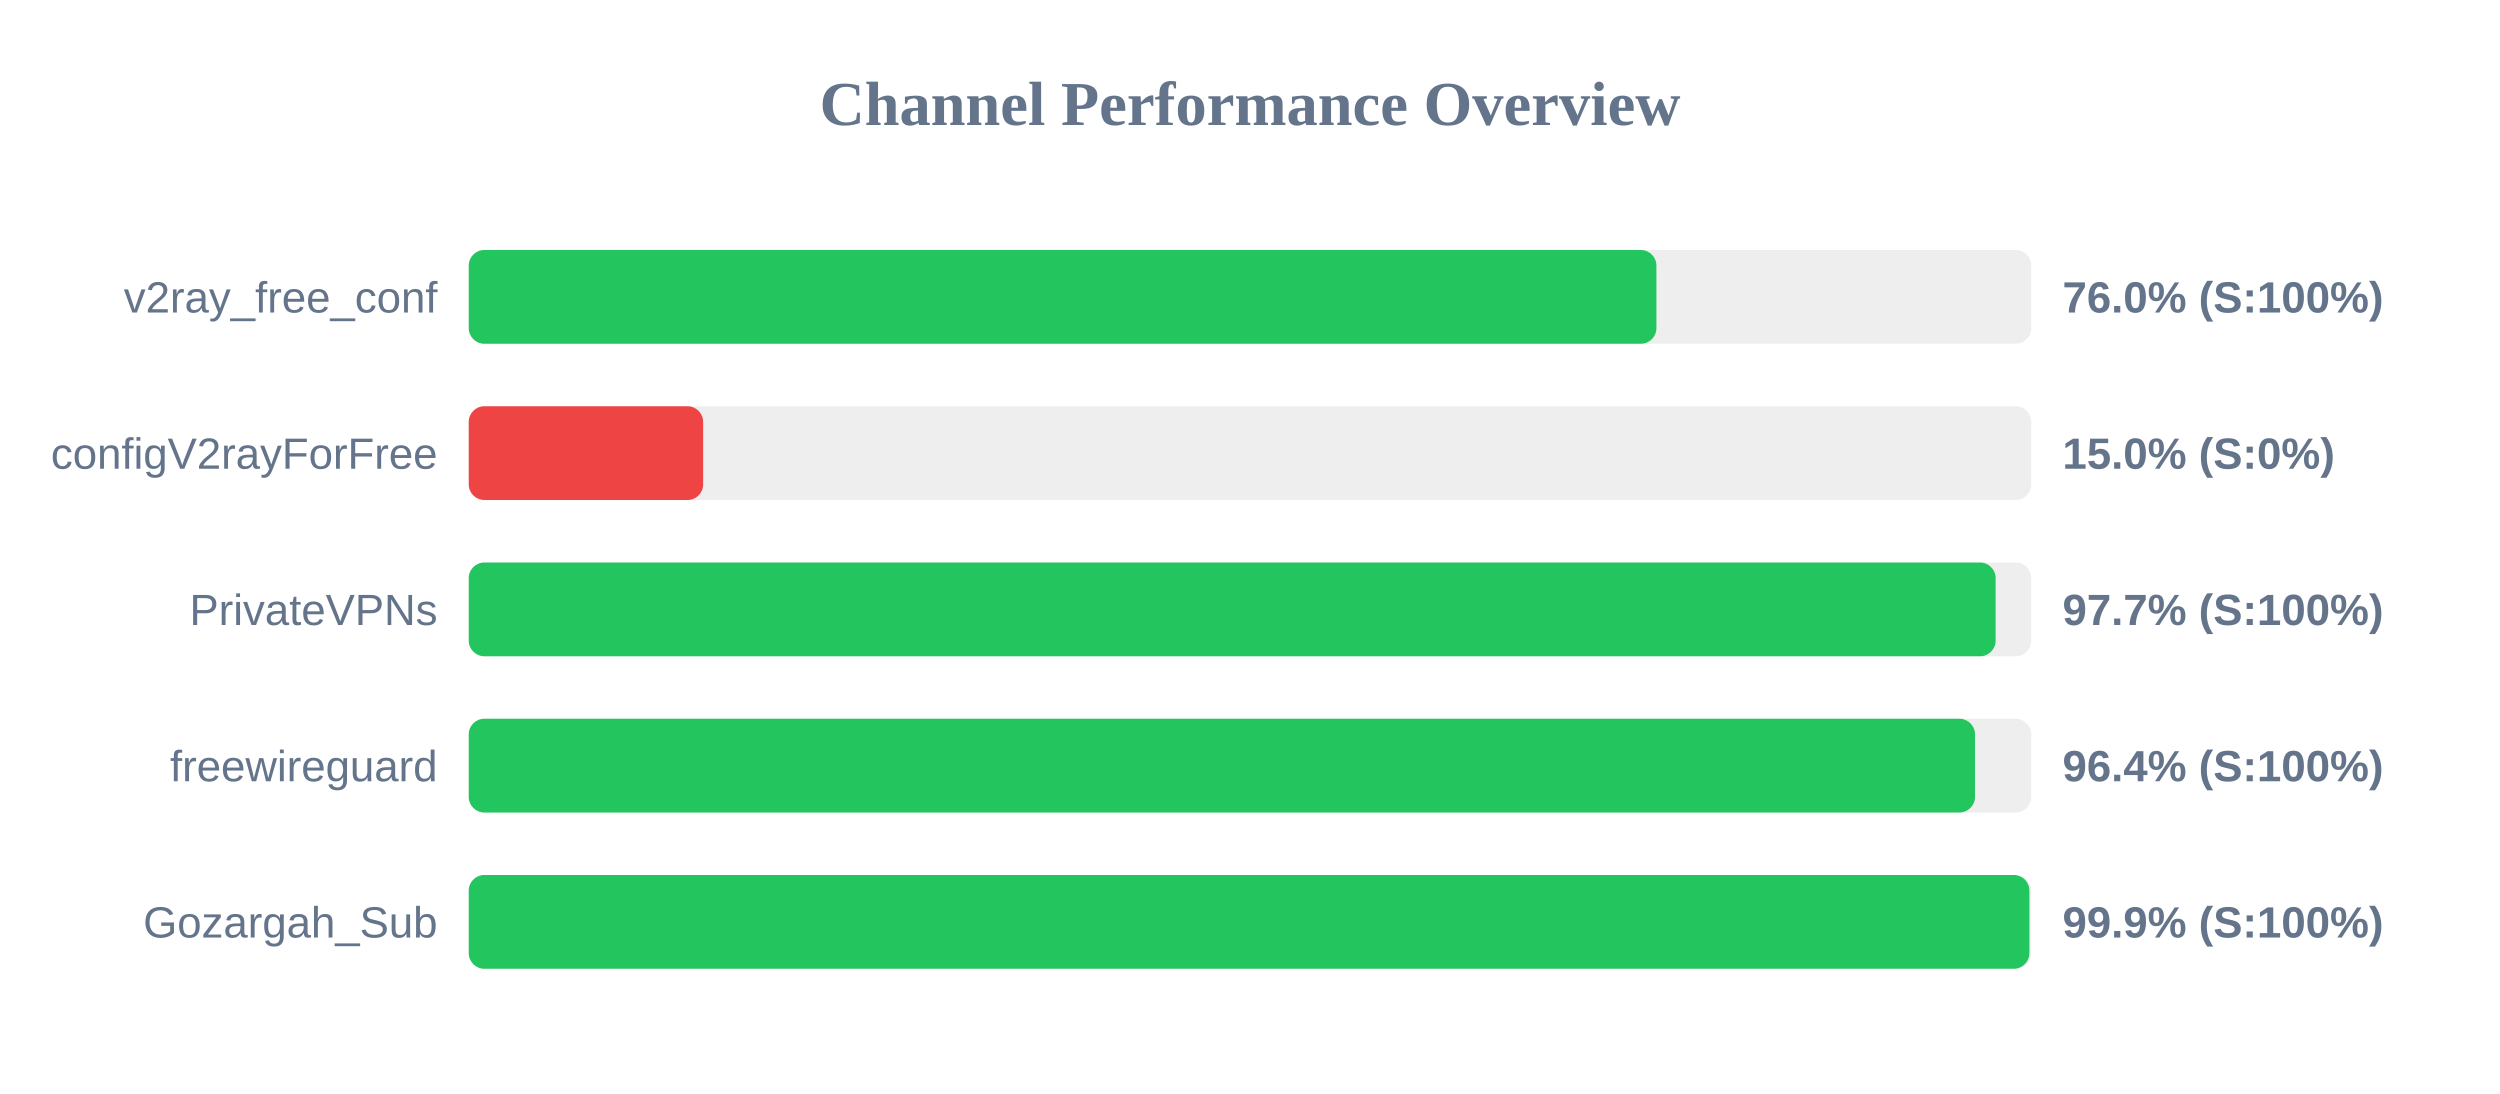
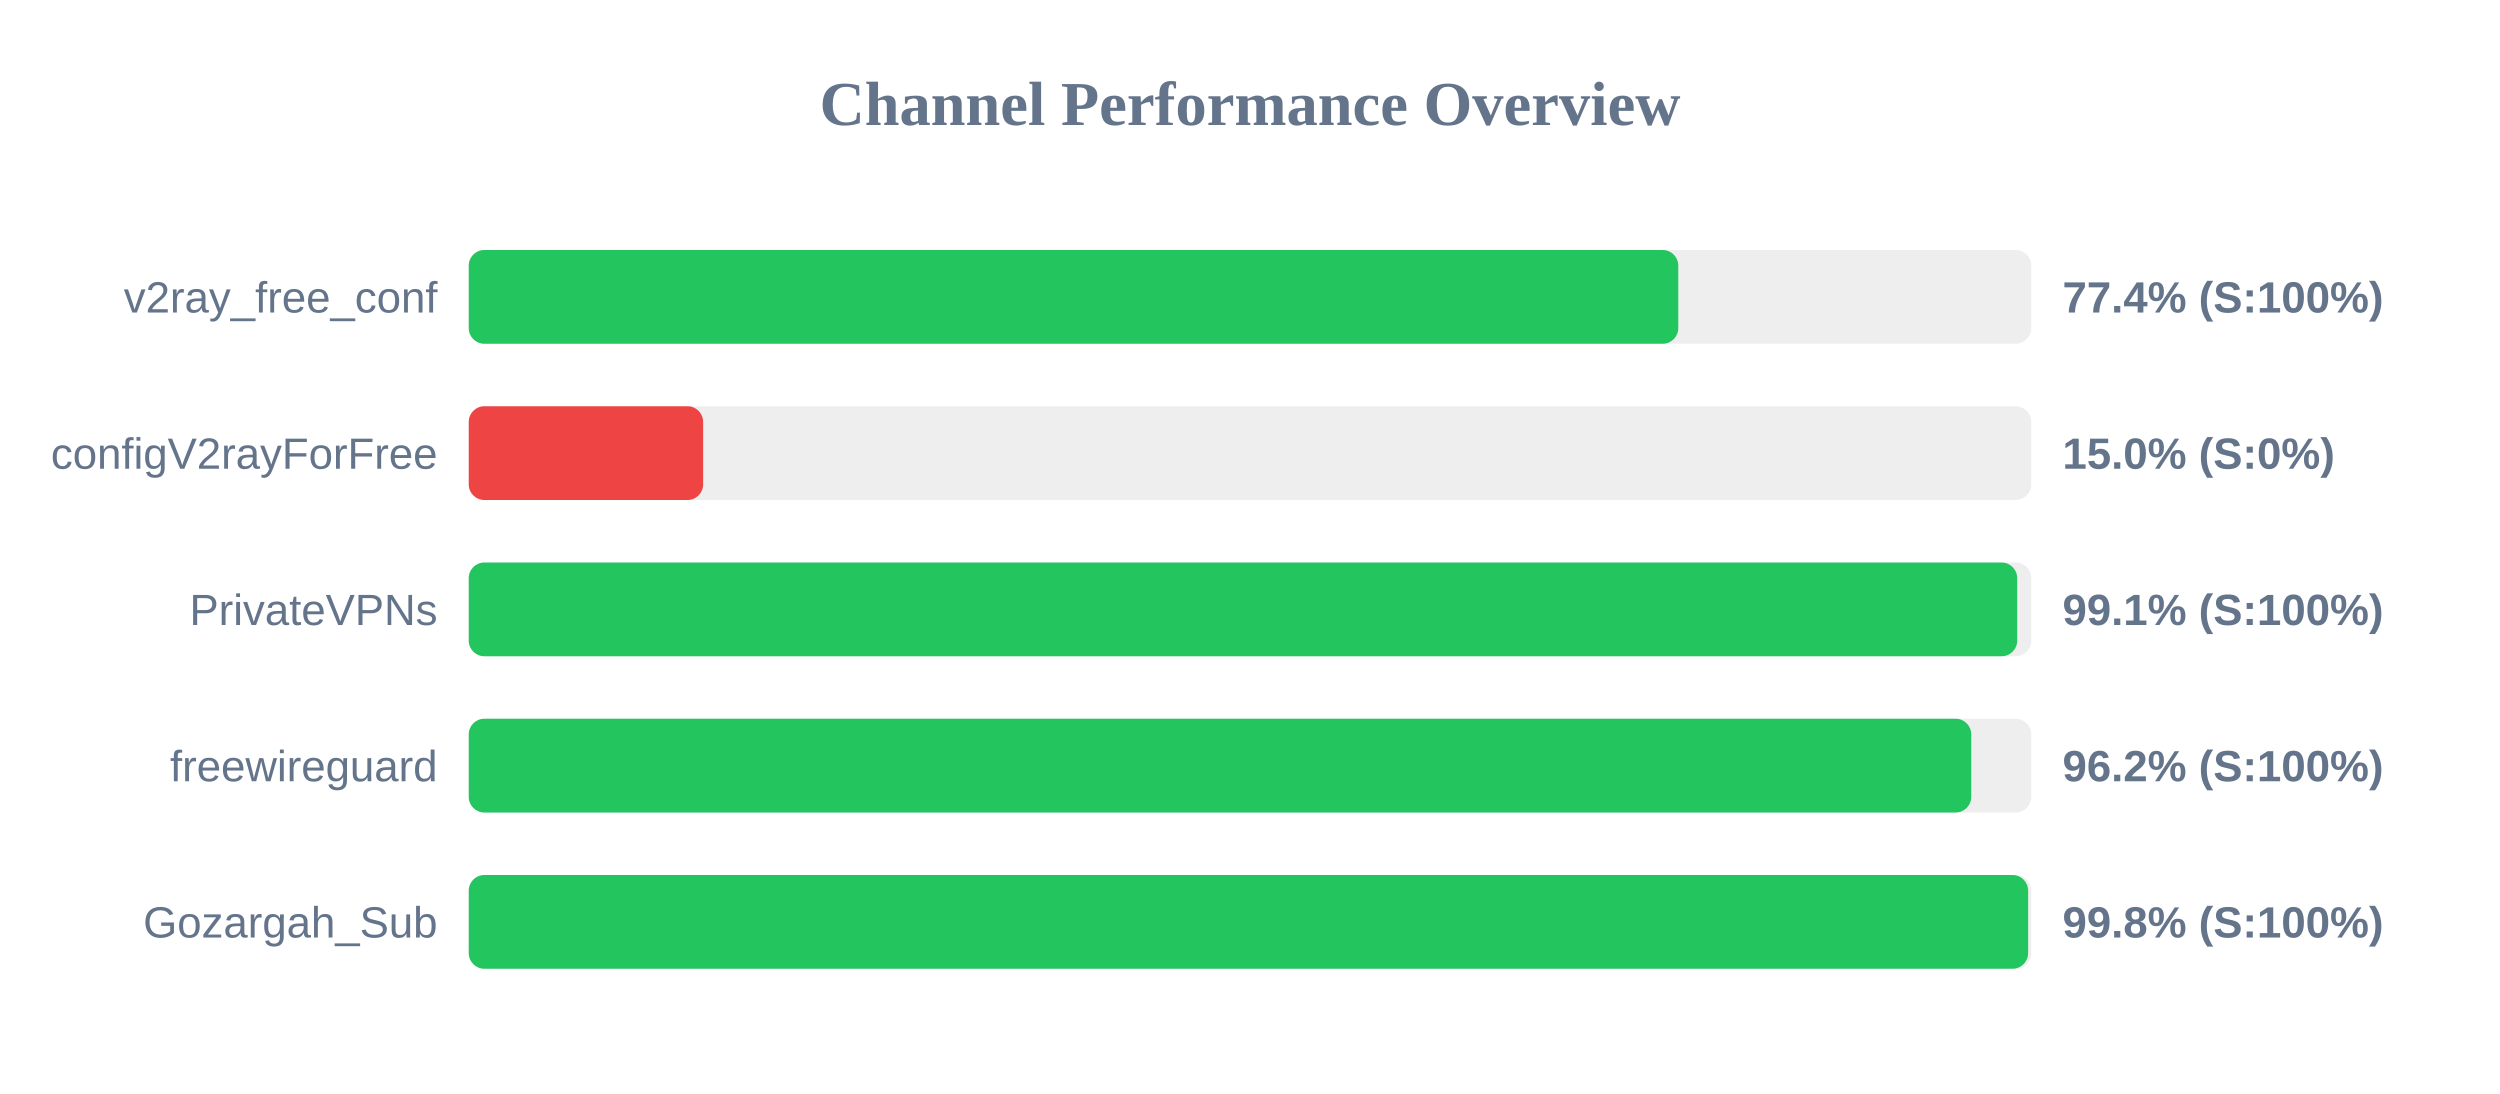
<svg xmlns="http://www.w3.org/2000/svg" width="800" height="350" version="1.1">
  <style>
        .row { font: 14px Arial; fill: #64748b; }
        .score { font: bold 14px Arial; fill: #64748b; }
    </style>
  <text x="400" y="40" text-anchor="middle" font-size="20px" font-weight="bold" fill="#64748b">Channel Performance Overview</text>
  <rect x="150" y="80" width="500" height="30" fill="#eee" rx="5" />
-   <rect x="150" y="80" width="380.05" height="30" fill="#22c55e" rx="5" />
+   <rect x="150" y="80" width="387.05" height="30" fill="#22c55e" rx="5" />
  <text x="140" y="100" text-anchor="end" class="row">v2ray_free_conf</text>
-   <text x="660" y="100" text-anchor="start" class="score">76.0% (S:100%)</text>
+   <text x="660" y="100" text-anchor="start" class="score">77.4% (S:100%)</text>
  <rect x="150" y="130" width="500" height="30" fill="#eee" rx="5" />
  <rect x="150" y="130" width="75.0" height="30" fill="#ef4444" rx="5" />
  <text x="140" y="150" text-anchor="end" class="row">configV2rayForFree</text>
  <text x="660" y="150" text-anchor="start" class="score">15.0% (S:0%)</text>
  <rect x="150" y="180" width="500" height="30" fill="#eee" rx="5" />
-   <rect x="150" y="180" width="488.6" height="30" fill="#22c55e" rx="5" />
+   <rect x="150" y="180" width="495.5" height="30" fill="#22c55e" rx="5" />
  <text x="140" y="200" text-anchor="end" class="row">PrivateVPNs</text>
-   <text x="660" y="200" text-anchor="start" class="score">97.7% (S:100%)</text>
+   <text x="660" y="200" text-anchor="start" class="score">99.1% (S:100%)</text>
  <rect x="150" y="230" width="500" height="30" fill="#eee" rx="5" />
-   <rect x="150" y="230" width="482.0" height="30" fill="#22c55e" rx="5" />
+   <rect x="150" y="230" width="480.8" height="30" fill="#22c55e" rx="5" />
  <text x="140" y="250" text-anchor="end" class="row">freewireguard</text>
-   <text x="660" y="250" text-anchor="start" class="score">96.4% (S:100%)</text>
+   <text x="660" y="250" text-anchor="start" class="score">96.2% (S:100%)</text>
  <rect x="150" y="280" width="500" height="30" fill="#eee" rx="5" />
-   <rect x="150" y="280" width="499.4" height="30" fill="#22c55e" rx="5" />
+   <rect x="150" y="280" width="499.0" height="30" fill="#22c55e" rx="5" />
  <text x="140" y="300" text-anchor="end" class="row">Gozargah_Sub</text>
-   <text x="660" y="300" text-anchor="start" class="score">99.9% (S:100%)</text>
+   <text x="660" y="300" text-anchor="start" class="score">99.8% (S:100%)</text>
</svg>
